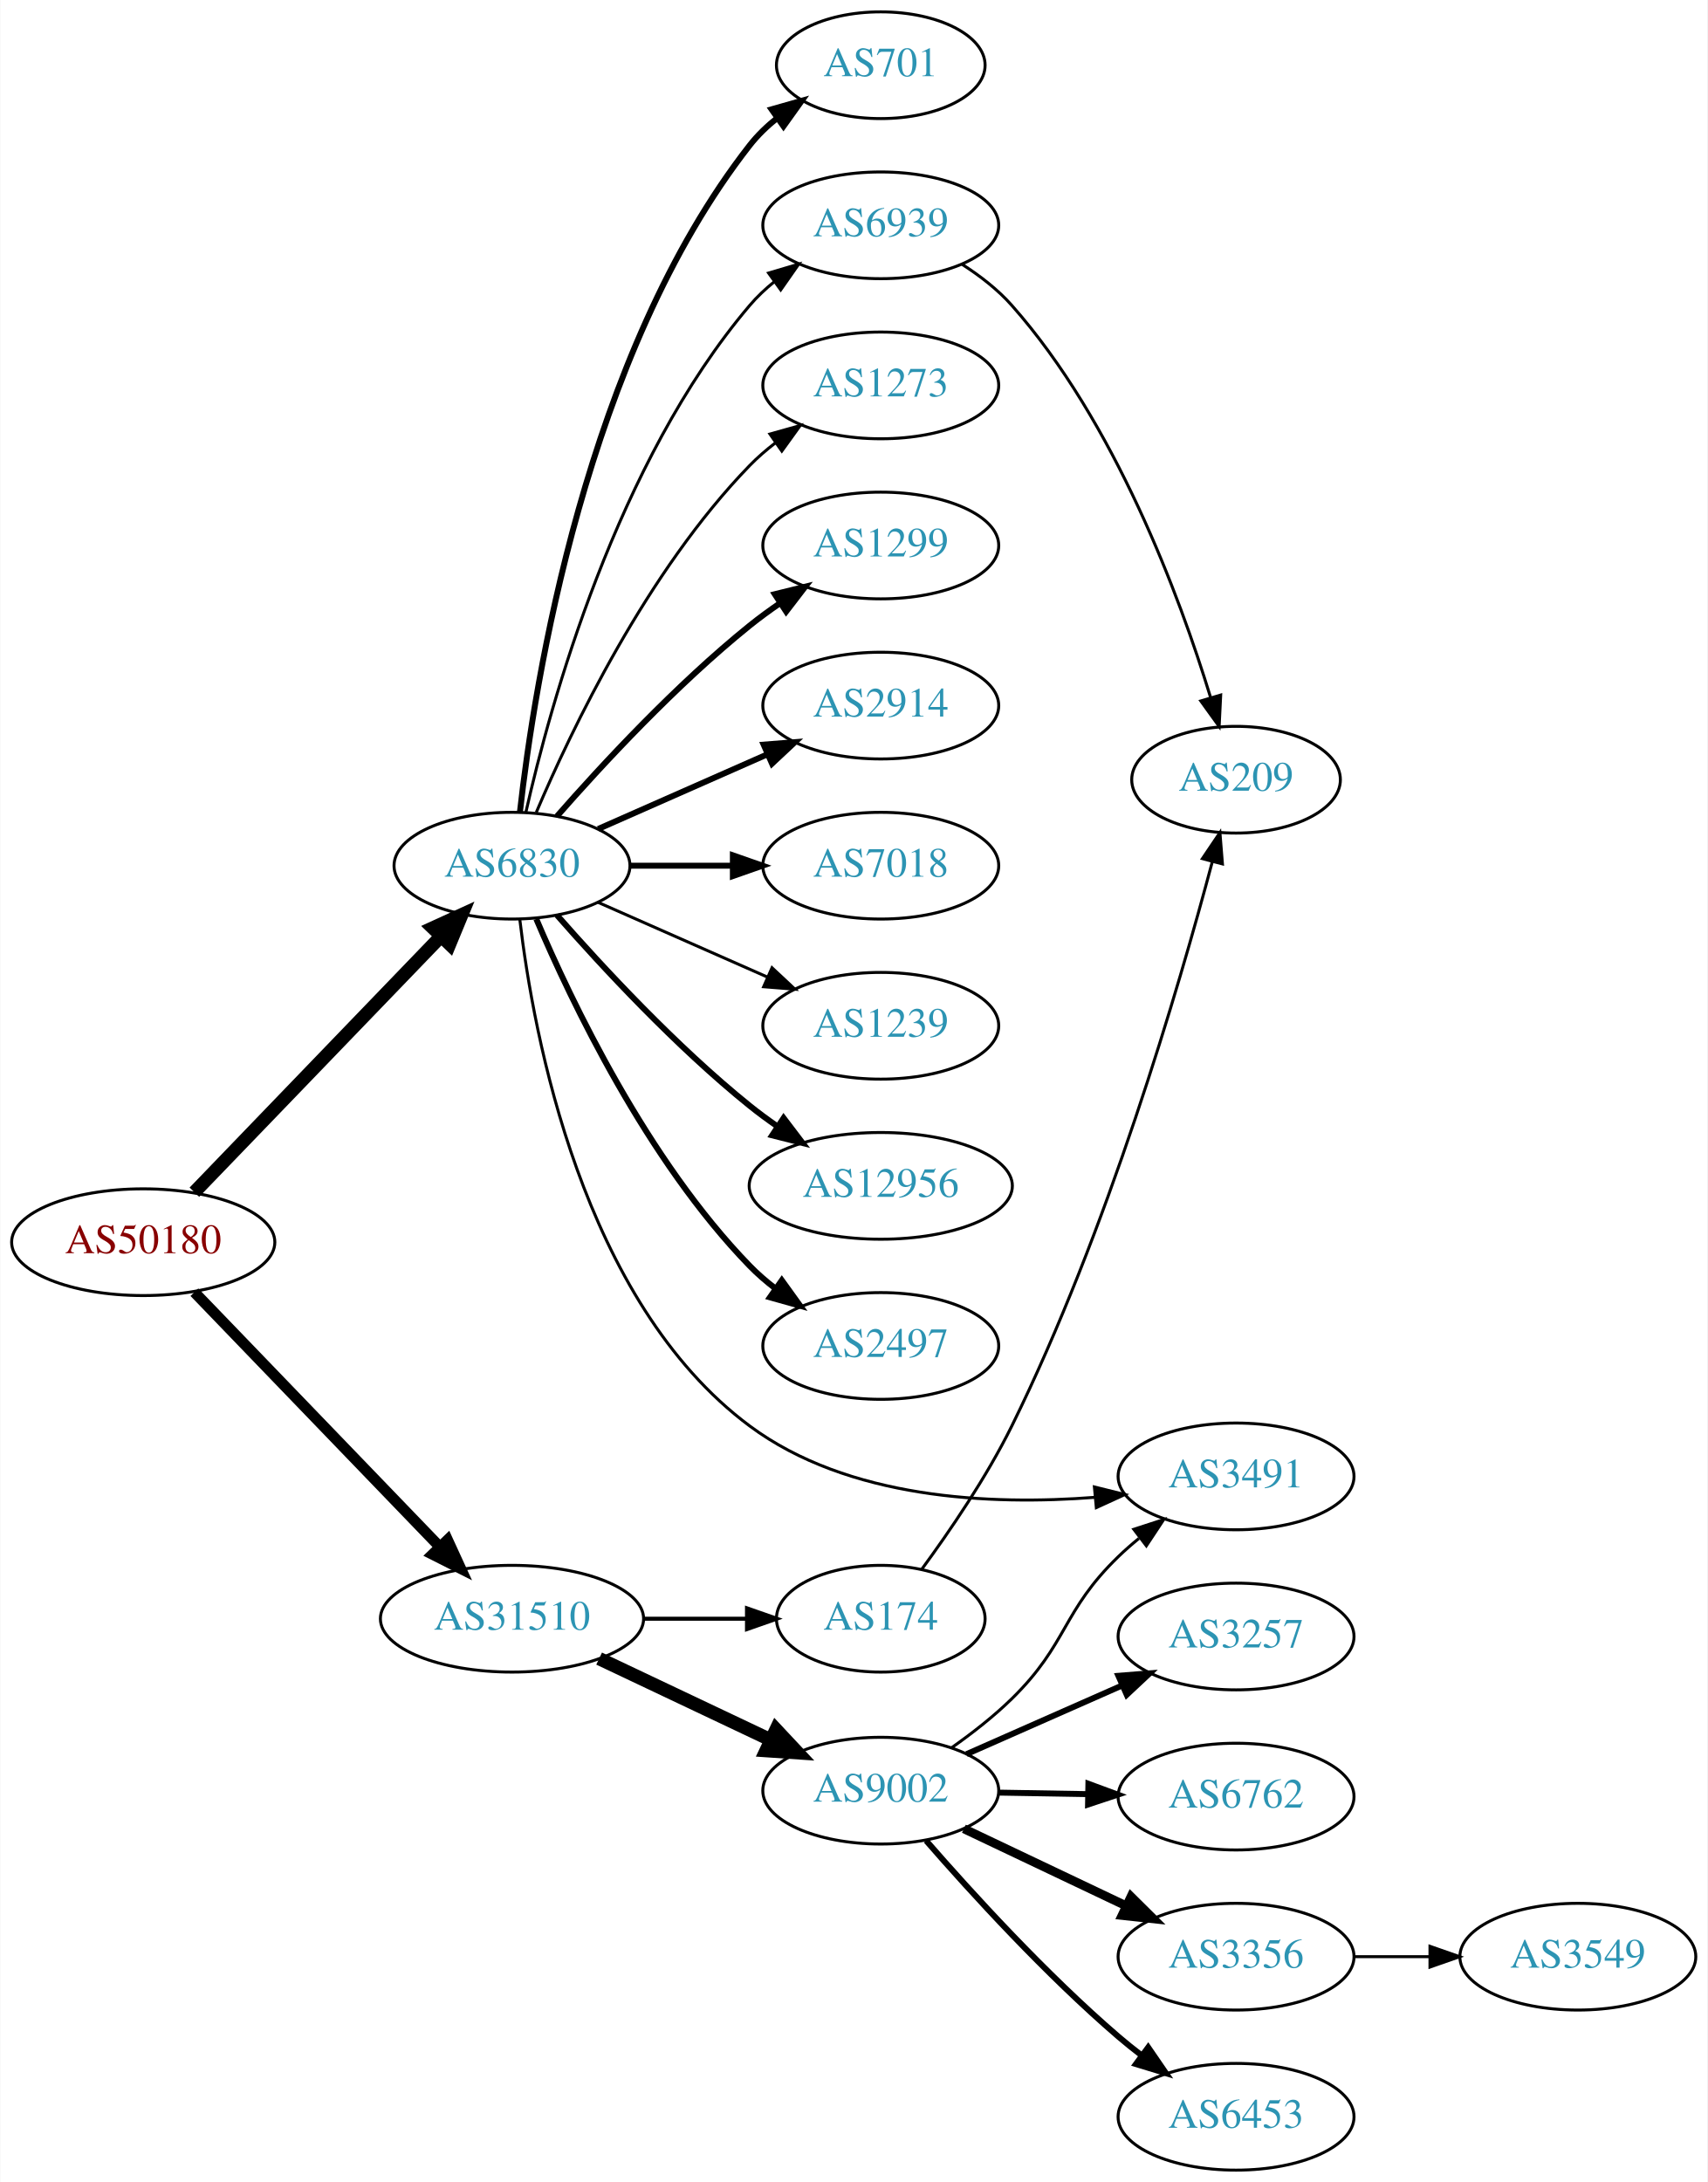
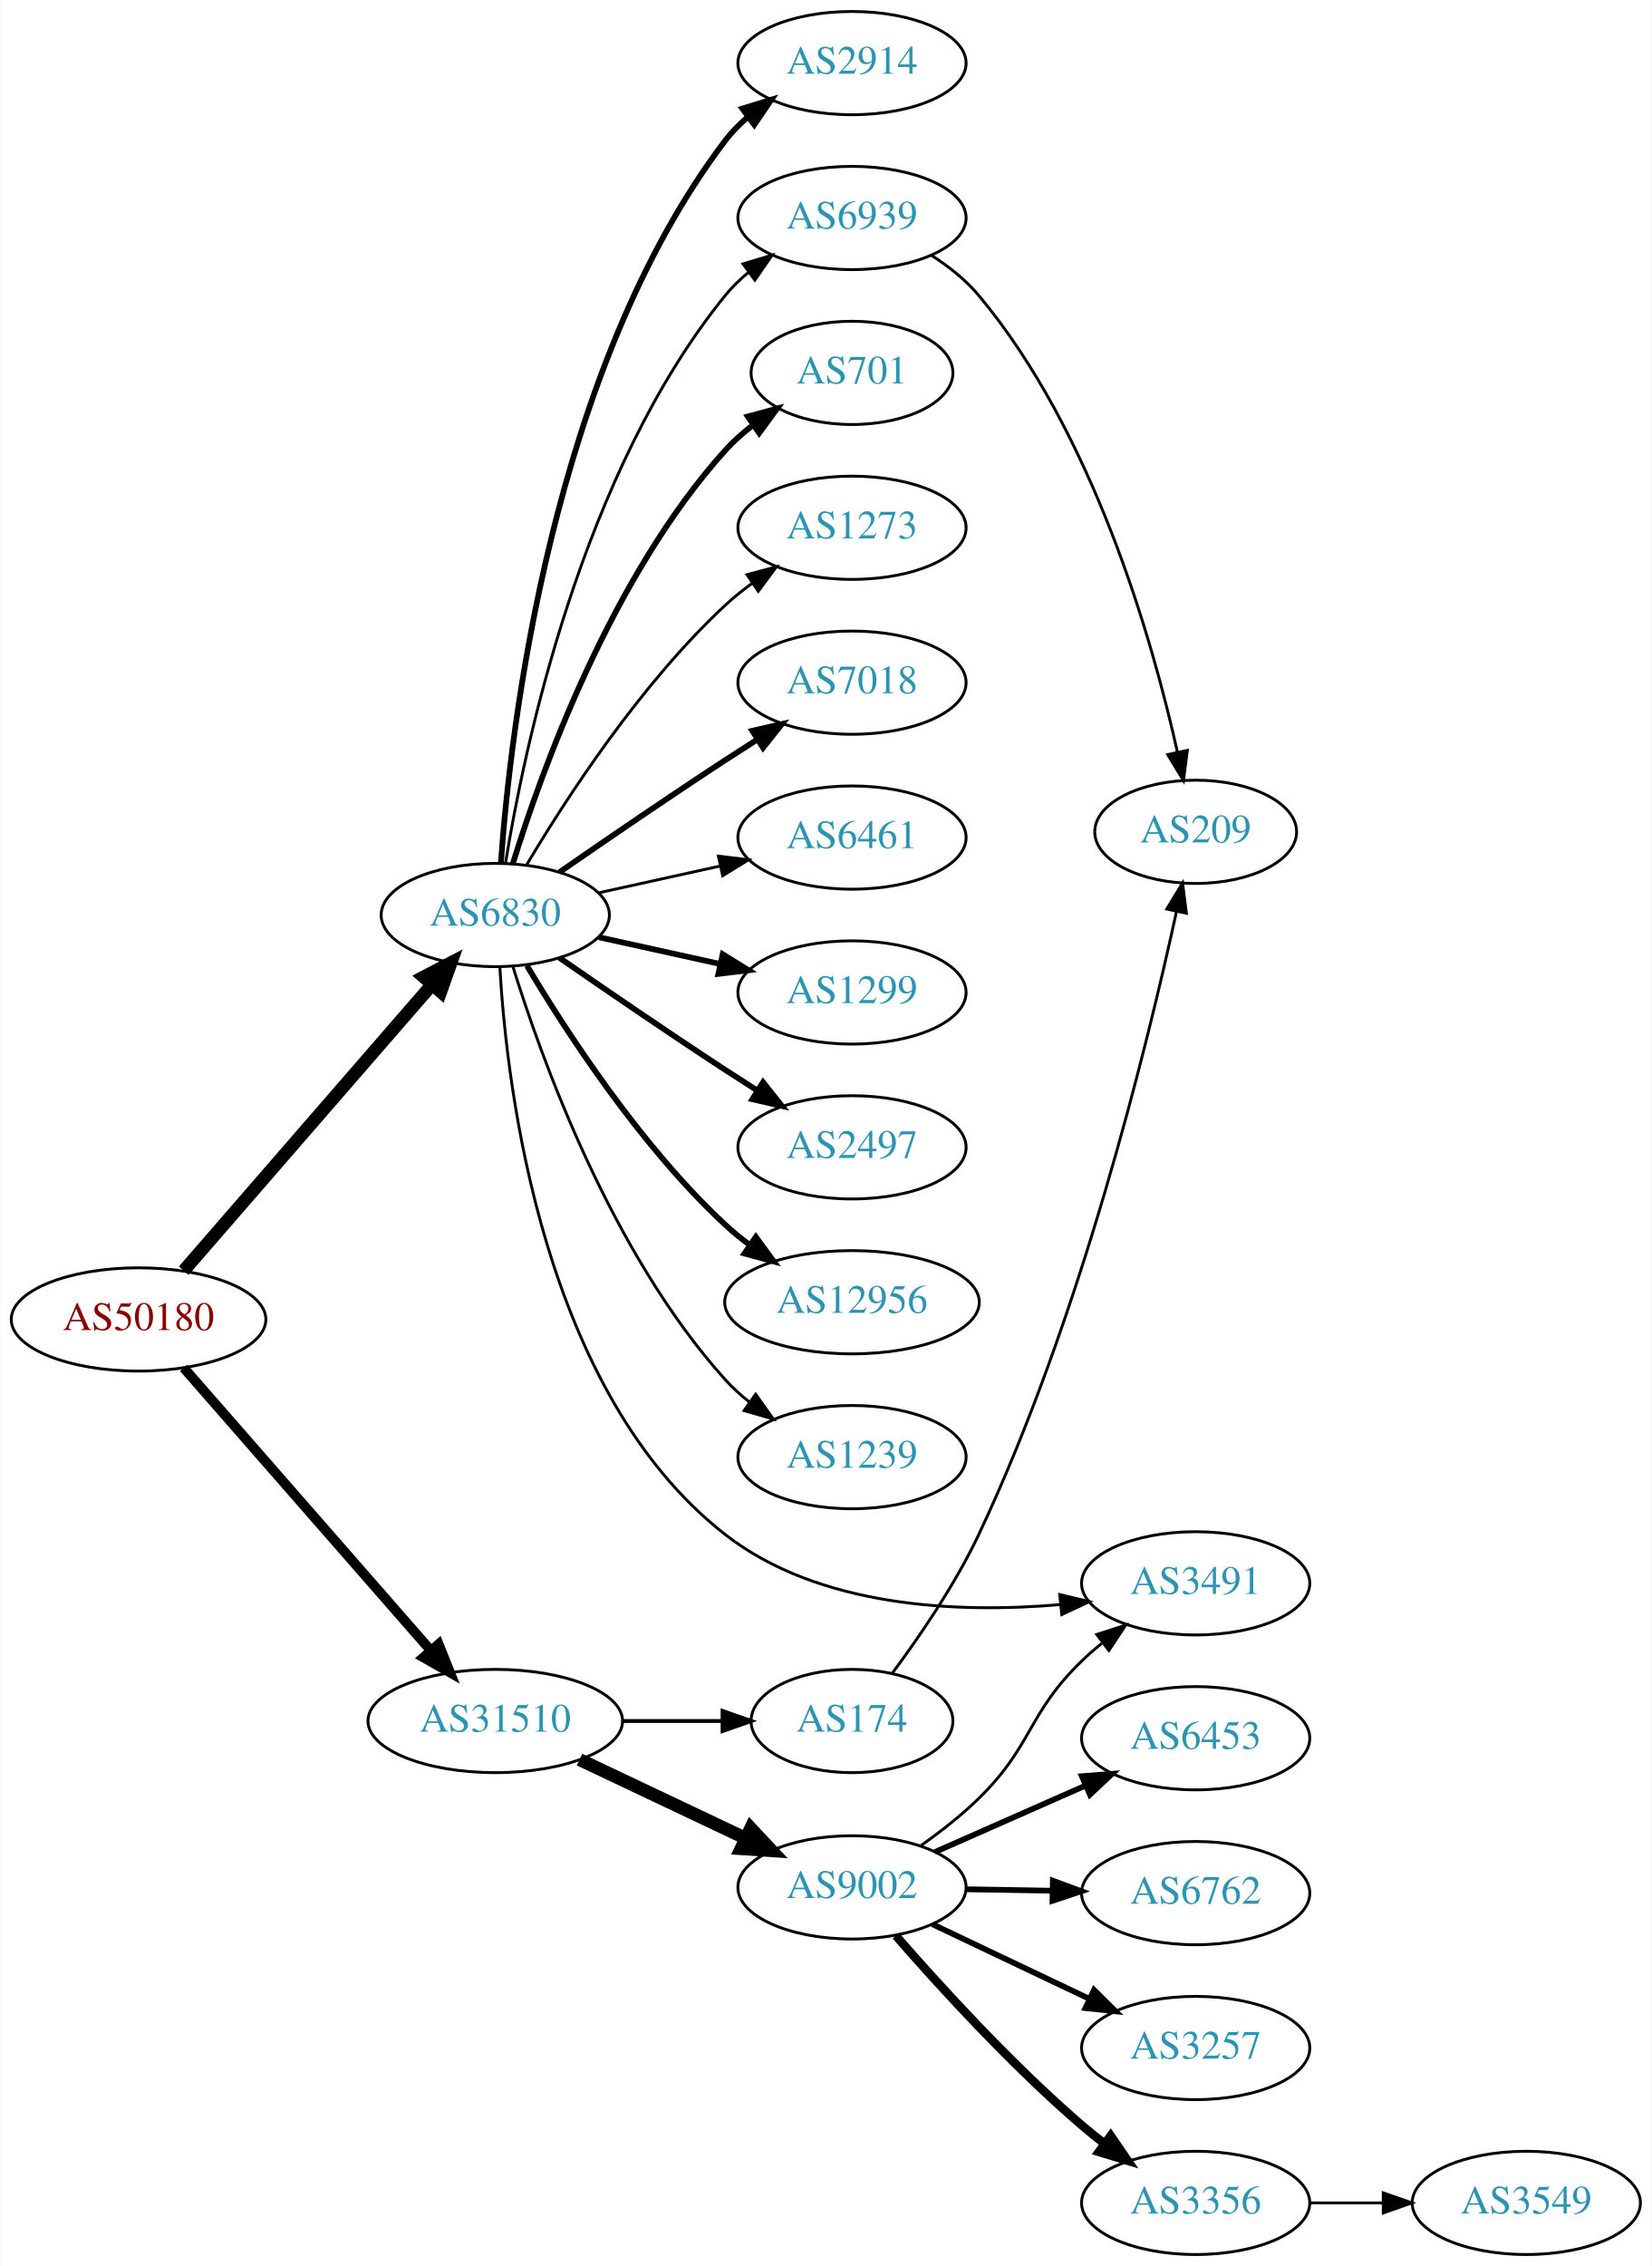
- <svg xmlns="http://www.w3.org/2000/svg" xmlns:xlink="http://www.w3.org/1999/xlink" width="576pt" height="736pt" viewBox="0.00 0.00 575.76 736.00">
-   <g id="graph0" class="graph" transform="scale(1 1) rotate(0) translate(4 732)">
-     <polygon fill="white" stroke="none" points="-4,4 -4,-732 571.762,-732 571.762,4 -4,4" />
+ <svg xmlns="http://www.w3.org/2000/svg" xmlns:xlink="http://www.w3.org/1999/xlink" width="576pt" height="790pt" viewBox="0.00 0.00 575.76 790.00">
+   <g id="graph0" class="graph" transform="scale(1 1) rotate(0) translate(4 786)">
+     <polygon fill="white" stroke="none" points="-4,4 -4,-786 571.762,-786 571.762,4 -4,4" />
    <g id="node1" class="node">
      <g id="a_node1">
        <a xlink:href="/asn/50180" xlink:title="AS50180 ~ MED-EL-AS [AT]">
-           <ellipse fill="#ffffff" stroke="black" cx="44.196" cy="-313" rx="44.393" ry="18" />
-           <text text-anchor="middle" x="44.196" y="-309.3" font-family="Times,serif" font-size="14.00" fill="#880000">AS50180</text>
+           <ellipse fill="#ffffff" stroke="black" cx="44.196" cy="-326" rx="44.393" ry="18" />
+           <text text-anchor="middle" x="44.196" y="-322.3" font-family="Times,serif" font-size="14.00" fill="#880000">AS50180</text>
        </a>
      </g>
    </g>
    <g id="node2" class="node">
      <g id="a_node2">
        <a xlink:href="/asn/6830" xlink:title="AS6830 ~ LGI-UPC [AT]">
-           <ellipse fill="#ffffff" stroke="black" cx="168.588" cy="-440" rx="39.794" ry="18" />
-           <text text-anchor="middle" x="168.588" y="-436.3" font-family="Times,serif" font-size="14.00" fill="#2c94b3">AS6830</text>
+           <ellipse fill="#ffffff" stroke="black" cx="168.588" cy="-467" rx="39.794" ry="18" />
+           <text text-anchor="middle" x="168.588" y="-463.3" font-family="Times,serif" font-size="14.00" fill="#2c94b3">AS6830</text>
        </a>
      </g>
    </g>
    <g id="edge1" class="edge">
-       <path fill="none" stroke="black" stroke-width="4.5" d="M61.449,-329.865C82.781,-352 120.353,-390.986 144.595,-416.141" />
-       <polygon fill="black" stroke="black" stroke-width="4.5" points="141.883,-419.001 151.657,-423.469 147.553,-413.536 141.883,-419.001" />
+       <path fill="none" stroke="black" stroke-width="4.5" d="M59.959,-343.008C81.486,-367.807 121.608,-414.029 146.318,-442.496" />
+       <polygon fill="black" stroke="black" stroke-width="4.5" points="143.624,-445.399 153.153,-450.37 149.571,-440.237 143.624,-445.399" />
    </g>
    <g id="node3" class="node">
      <g id="a_node3">
        <a xlink:href="/asn/31510" xlink:title="AS31510 ~ Innsbrucker Kommunalbetriebe AG [AT]">
          <ellipse fill="#ffffff" stroke="black" cx="168.588" cy="-186" rx="44.393" ry="18" />
          <text text-anchor="middle" x="168.588" y="-182.3" font-family="Times,serif" font-size="14.00" fill="#2c94b3">AS31510</text>
        </a>
      </g>
    </g>
    <g id="edge2" class="edge">
-       <path fill="none" stroke="black" stroke-width="3.656" d="M61.449,-296.135C82.663,-274.122 119.938,-235.444 144.192,-210.278" />
-       <polygon fill="black" stroke="black" stroke-width="3.656" points="146.849,-212.564 151.268,-202.934 141.809,-207.706 146.849,-212.564" />
+       <path fill="none" stroke="black" stroke-width="3.441" d="M59.959,-309.113C81.37,-284.622 121.177,-239.088 145.918,-210.787" />
+       <polygon fill="black" stroke="black" stroke-width="3.441" points="148.826,-212.779 152.773,-202.947 143.556,-208.172 148.826,-212.779" />
    </g>
    <g id="node4" class="node">
      <g id="a_node4">
-         <a xlink:href="/asn/1299" xlink:title="AS1299 ~ Telia Carrier [EU]">
+         <a xlink:href="/asn/7018" xlink:title="AS7018 ~ AT&amp;T Services, Inc. [US]">
          <ellipse fill="#ffffff" stroke="black" cx="292.98" cy="-548" rx="39.794" ry="18" />
-           <text text-anchor="middle" x="292.98" y="-544.3" font-family="Times,serif" font-size="14.00" fill="#2c94b3">AS1299</text>
+           <text text-anchor="middle" x="292.98" y="-544.3" font-family="Times,serif" font-size="14.00" fill="#2c94b3">AS7018</text>
        </a>
      </g>
    </g>
    <g id="edge3" class="edge">
-       <path fill="none" stroke="black" stroke-width="2" d="M183.74,-456.663C198.842,-473.894 223.963,-501.024 248.784,-521 252.04,-523.62 255.565,-526.192 259.149,-528.646" />
-       <polygon fill="black" stroke="black" stroke-width="2" points="257.237,-531.577 267.522,-534.121 261.068,-525.719 257.237,-531.577" />
+       <path fill="none" stroke="black" stroke-width="2" d="M190.945,-481.901C206.796,-492.877 228.999,-508.079 248.784,-521 252.366,-523.339 256.137,-525.759 259.897,-528.144" />
+       <polygon fill="black" stroke="black" stroke-width="2" points="258.23,-531.231 268.558,-533.596 261.959,-525.307 258.23,-531.231" />
    </g>
    <g id="node5" class="node">
      <g id="a_node5">
-         <a xlink:href="/asn/2914" xlink:title="AS2914 ~ NTT America, Inc. [US]">
+         <a xlink:href="/asn/6461" xlink:title="AS6461 ~ ZAYO-6461 [US]">
          <ellipse fill="#ffffff" stroke="black" cx="292.98" cy="-494" rx="39.794" ry="18" />
-           <text text-anchor="middle" x="292.98" y="-490.3" font-family="Times,serif" font-size="14.00" fill="#2c94b3">AS2914</text>
+           <text text-anchor="middle" x="292.98" y="-490.3" font-family="Times,serif" font-size="14.00" fill="#2c94b3">AS6461</text>
        </a>
      </g>
    </g>
    <g id="edge4" class="edge">
-       <path fill="none" stroke="black" stroke-width="2" d="M197.667,-452.389C214.615,-459.866 236.413,-469.483 254.782,-477.588" />
-       <polygon fill="black" stroke="black" stroke-width="2" points="253.47,-480.834 264.032,-481.669 256.296,-474.43 253.47,-480.834" />
+       <path fill="none" stroke="black" d="M204.661,-474.737C217.848,-477.646 233.028,-480.995 246.994,-484.076" />
+       <polygon fill="black" stroke="black" points="246.383,-487.525 256.903,-486.262 247.891,-480.69 246.383,-487.525" />
    </g>
    <g id="node6" class="node">
      <g id="a_node6">
-         <a xlink:href="/asn/7018" xlink:title="AS7018 ~ AT&amp;T Services, Inc. [US]">
+         <a xlink:href="/asn/1299" xlink:title="AS1299 ~ Telia Carrier [EU]">
          <ellipse fill="#ffffff" stroke="black" cx="292.98" cy="-440" rx="39.794" ry="18" />
-           <text text-anchor="middle" x="292.98" y="-436.3" font-family="Times,serif" font-size="14.00" fill="#2c94b3">AS7018</text>
+           <text text-anchor="middle" x="292.98" y="-436.3" font-family="Times,serif" font-size="14.00" fill="#2c94b3">AS1299</text>
        </a>
      </g>
    </g>
    <g id="edge5" class="edge">
-       <path fill="none" stroke="black" stroke-width="2" d="M208.314,-440C219.252,-440 231.303,-440 242.769,-440" />
-       <polygon fill="black" stroke="black" stroke-width="2" points="243.087,-443.5 253.087,-440 243.087,-436.5 243.087,-443.5" />
+       <path fill="none" stroke="black" stroke-width="2" d="M204.661,-459.263C217.848,-456.354 233.028,-453.005 246.994,-449.924" />
+       <polygon fill="black" stroke="black" stroke-width="2" points="247.891,-453.31 256.903,-447.738 246.383,-446.475 247.891,-453.31" />
    </g>
    <g id="node7" class="node">
      <g id="a_node7">
-         <a xlink:href="/asn/1239" xlink:title="AS1239 ~ Sprint [US]">
+         <a xlink:href="/asn/2497" xlink:title="AS2497 ~ Internet Initiative Japan Inc. [JP]">
          <ellipse fill="#ffffff" stroke="black" cx="292.98" cy="-386" rx="39.794" ry="18" />
-           <text text-anchor="middle" x="292.98" y="-382.3" font-family="Times,serif" font-size="14.00" fill="#2c94b3">AS1239</text>
+           <text text-anchor="middle" x="292.98" y="-382.3" font-family="Times,serif" font-size="14.00" fill="#2c94b3">AS2497</text>
        </a>
      </g>
    </g>
    <g id="edge6" class="edge">
-       <path fill="none" stroke="black" d="M197.667,-427.611C214.615,-420.134 236.413,-410.517 254.782,-402.412" />
-       <polygon fill="black" stroke="black" points="256.296,-405.57 264.032,-398.331 253.47,-399.166 256.296,-405.57" />
+       <path fill="none" stroke="black" stroke-width="2" d="M190.945,-452.099C206.796,-441.123 228.999,-425.921 248.784,-413 252.366,-410.661 256.137,-408.241 259.897,-405.856" />
+       <polygon fill="black" stroke="black" stroke-width="2" points="261.959,-408.693 268.558,-400.404 258.23,-402.769 261.959,-408.693" />
    </g>
    <g id="node8" class="node">
      <g id="a_node8">
        <a xlink:href="/asn/12956" xlink:title="AS12956 ~ TELXIUS [ES]">
          <ellipse fill="#ffffff" stroke="black" cx="292.98" cy="-332" rx="44.393" ry="18" />
          <text text-anchor="middle" x="292.98" y="-328.3" font-family="Times,serif" font-size="14.00" fill="#2c94b3">AS12956</text>
        </a>
      </g>
    </g>
    <g id="edge7" class="edge">
-       <path fill="none" stroke="black" stroke-width="2" d="M183.74,-423.337C198.842,-406.106 223.963,-378.976 248.784,-359 251.712,-356.643 254.859,-354.325 258.07,-352.098" />
-       <polygon fill="black" stroke="black" stroke-width="2" points="260.206,-354.882 266.618,-346.448 256.346,-349.042 260.206,-354.882" />
+       <path fill="none" stroke="black" stroke-width="2" d="M179.634,-449.329C193.205,-426.528 219.137,-386.528 248.784,-359 251.391,-356.58 254.244,-354.254 257.203,-352.052" />
+       <polygon fill="black" stroke="black" stroke-width="2" points="259.451,-354.754 265.703,-346.2 255.481,-348.988 259.451,-354.754" />
    </g>
    <g id="node9" class="node">
      <g id="a_node9">
-         <a xlink:href="/asn/2497" xlink:title="AS2497 ~ Internet Initiative Japan Inc. [JP]">
+         <a xlink:href="/asn/1239" xlink:title="AS1239 ~ Sprint [US]">
          <ellipse fill="#ffffff" stroke="black" cx="292.98" cy="-278" rx="39.794" ry="18" />
-           <text text-anchor="middle" x="292.98" y="-274.3" font-family="Times,serif" font-size="14.00" fill="#2c94b3">AS2497</text>
+           <text text-anchor="middle" x="292.98" y="-274.3" font-family="Times,serif" font-size="14.00" fill="#2c94b3">AS1239</text>
        </a>
      </g>
    </g>
    <g id="edge8" class="edge">
-       <path fill="none" stroke="black" stroke-width="2" d="M176.779,-422.025C188.546,-394.318 214.12,-340.652 248.784,-305 251.404,-302.305 254.345,-299.761 257.428,-297.392" />
-       <polygon fill="black" stroke="black" stroke-width="2" points="259.603,-300.141 265.796,-291.545 255.594,-294.403 259.603,-300.141" />
+       <path fill="none" stroke="black" d="M174.726,-449.06C184.629,-417.021 208.966,-349.188 248.784,-305 251.3,-302.208 254.172,-299.599 257.211,-297.188" />
+       <polygon fill="black" stroke="black" points="259.394,-299.93 265.519,-291.285 255.34,-294.224 259.394,-299.93" />
    </g>
    <g id="node10" class="node">
      <g id="a_node10">
-         <a xlink:href="/asn/701" xlink:title="AS701 ~ UUNET [US]">
-           <ellipse fill="#ffffff" stroke="black" cx="292.98" cy="-710" rx="35.194" ry="18" />
-           <text text-anchor="middle" x="292.98" y="-706.3" font-family="Times,serif" font-size="14.00" fill="#2c94b3">AS701</text>
+         <a xlink:href="/asn/2914" xlink:title="AS2914 ~ NTT America, Inc. [US]">
+           <ellipse fill="#ffffff" stroke="black" cx="292.98" cy="-764" rx="39.794" ry="18" />
+           <text text-anchor="middle" x="292.98" y="-760.3" font-family="Times,serif" font-size="14.00" fill="#2c94b3">AS2914</text>
        </a>
      </g>
    </g>
    <g id="edge9" class="edge">
-       <path fill="none" stroke="black" stroke-width="2" d="M171.268,-458.129C176.098,-501.368 193.439,-612.216 248.784,-683 251.42,-686.37 254.601,-689.431 258.029,-692.179" />
-       <polygon fill="black" stroke="black" stroke-width="2" points="256.139,-695.128 266.331,-698.02 260.167,-689.403 256.139,-695.128" />
+       <path fill="none" stroke="black" stroke-width="2" d="M170.537,-485.036C173.823,-531.457 188.133,-657.007 248.784,-737 251.055,-739.995 253.763,-742.74 256.699,-745.235" />
+       <polygon fill="black" stroke="black" stroke-width="2" points="254.739,-748.138 264.864,-751.256 258.893,-742.504 254.739,-748.138" />
    </g>
    <g id="node11" class="node">
      <g id="a_node11">
+         <a xlink:href="/asn/701" xlink:title="AS701 ~ UUNET [US]">
+           <ellipse fill="#ffffff" stroke="black" cx="292.98" cy="-656" rx="35.194" ry="18" />
+           <text text-anchor="middle" x="292.98" y="-652.3" font-family="Times,serif" font-size="14.00" fill="#2c94b3">AS701</text>
+         </a>
+       </g>
+     </g>
+     <g id="edge10" class="edge">
+       <path fill="none" stroke="black" stroke-width="2" d="M174.726,-484.94C184.629,-516.979 208.966,-584.812 248.784,-629 251.648,-632.178 254.972,-635.119 258.48,-637.8" />
+       <polygon fill="black" stroke="black" stroke-width="2" points="256.646,-640.786 266.869,-643.569 260.613,-635.018 256.646,-640.786" />
+     </g>
+     <g id="node12" class="node">
+       <g id="a_node12">
+         <a xlink:href="/asn/6939" xlink:title="AS6939 ~ Hurricane Electric LLC [US]">
+           <ellipse fill="#ffffff" stroke="black" cx="292.98" cy="-710" rx="39.794" ry="18" />
+           <text text-anchor="middle" x="292.98" y="-706.3" font-family="Times,serif" font-size="14.00" fill="#2c94b3">AS6939</text>
+         </a>
+       </g>
+     </g>
+     <g id="edge11" class="edge">
+       <path fill="none" stroke="black" d="M172.169,-485.178C178.624,-524.997 198.695,-621.286 248.784,-683 251.153,-685.918 253.926,-688.612 256.903,-691.075" />
+       <polygon fill="black" stroke="black" points="254.978,-694.003 265.125,-697.052 259.094,-688.341 254.978,-694.003" />
+     </g>
+     <g id="node13" class="node">
+       <g id="a_node13">
+         <a xlink:href="/asn/3491" xlink:title="AS3491 ~ PCCW Global, Inc. [US]">
+           <ellipse fill="#ffffff" stroke="black" cx="412.823" cy="-234" rx="39.794" ry="18" />
+           <text text-anchor="middle" x="412.823" y="-230.3" font-family="Times,serif" font-size="14.00" fill="#2c94b3">AS3491</text>
+         </a>
+       </g>
+     </g>
+     <g id="edge12" class="edge">
+       <path fill="none" stroke="black" d="M170.176,-448.839C172.62,-406.399 185.128,-300.571 248.784,-251 281.585,-225.458 330.039,-223.53 365.602,-226.584" />
+       <polygon fill="black" stroke="black" points="365.426,-230.084 375.73,-227.616 366.136,-223.12 365.426,-230.084" />
+     </g>
+     <g id="node14" class="node">
+       <g id="a_node14">
        <a xlink:href="/asn/1273" xlink:title="AS1273 ~ Vodafone Group PLC [EU]">
          <ellipse fill="#ffffff" stroke="black" cx="292.98" cy="-602" rx="39.794" ry="18" />
          <text text-anchor="middle" x="292.98" y="-598.3" font-family="Times,serif" font-size="14.00" fill="#2c94b3">AS1273</text>
        </a>
      </g>
    </g>
-     <g id="edge10" class="edge">
-       <path fill="none" stroke="black" d="M176.779,-457.975C188.546,-485.682 214.12,-539.348 248.784,-575 251.404,-577.695 254.345,-580.239 257.428,-582.608" />
-       <polygon fill="black" stroke="black" points="255.594,-585.597 265.796,-588.455 259.603,-579.859 255.594,-585.597" />
-     </g>
-     <g id="node12" class="node">
-       <g id="a_node12">
-         <a xlink:href="/asn/3491" xlink:title="AS3491 ~ PCCW Global, Inc. [US]">
-           <ellipse fill="#ffffff" stroke="black" cx="412.823" cy="-234" rx="39.794" ry="18" />
-           <text text-anchor="middle" x="412.823" y="-230.3" font-family="Times,serif" font-size="14.00" fill="#2c94b3">AS3491</text>
-         </a>
-       </g>
-     </g>
-     <g id="edge11" class="edge">
-       <path fill="none" stroke="black" d="M171.234,-421.76C175.787,-383.096 192.239,-293.008 248.784,-251 281.948,-226.363 329.927,-224.201 365.255,-226.947" />
-       <polygon fill="black" stroke="black" points="365.039,-230.442 375.321,-227.887 365.689,-223.472 365.039,-230.442" />
-     </g>
-     <g id="node13" class="node">
-       <g id="a_node13">
-         <a xlink:href="/asn/6939" xlink:title="AS6939 ~ Hurricane Electric LLC [US]">
-           <ellipse fill="#ffffff" stroke="black" cx="292.98" cy="-656" rx="39.794" ry="18" />
-           <text text-anchor="middle" x="292.98" y="-652.3" font-family="Times,serif" font-size="14.00" fill="#2c94b3">AS6939</text>
-         </a>
-       </g>
-     </g>
-     <g id="edge12" class="edge">
-       <path fill="none" stroke="black" d="M173.282,-458.075C181.422,-494.148 203.855,-576.14 248.784,-629 251.219,-631.864 254.035,-634.521 257.04,-636.961" />
-       <polygon fill="black" stroke="black" points="255.139,-639.905 265.3,-642.906 259.228,-634.224 255.139,-639.905" />
-     </g>
-     <g id="node14" class="node">
-       <g id="a_node14">
+     <g id="edge13" class="edge">
+       <path fill="none" stroke="black" d="M179.634,-484.671C193.205,-507.472 219.137,-547.472 248.784,-575 251.691,-577.699 254.904,-580.28 258.228,-582.703" />
+       <polygon fill="black" stroke="black" points="256.363,-585.667 266.606,-588.375 260.287,-579.87 256.363,-585.667" />
+     </g>
+     <g id="node15" class="node">
+       <g id="a_node15">
        <a xlink:href="/asn/9002" xlink:title="AS9002 ~ RETN Limited [EU]">
          <ellipse fill="#ffffff" stroke="black" cx="292.98" cy="-128" rx="39.794" ry="18" />
          <text text-anchor="middle" x="292.98" y="-124.3" font-family="Times,serif" font-size="14.00" fill="#2c94b3">AS9002</text>
        </a>
      </g>
    </g>
-     <g id="edge13" class="edge">
+     <g id="edge14" class="edge">
      <path fill="none" stroke="black" stroke-width="4.5" d="M197.975,-172.548C215.174,-164.398 237.281,-153.921 255.735,-145.176" />
      <polygon fill="black" stroke="black" stroke-width="4.5" points="257.657,-148.623 265.007,-140.782 254.284,-141.506 257.657,-148.623" />
    </g>
-     <g id="node15" class="node">
-       <g id="a_node15">
+     <g id="node16" class="node">
+       <g id="a_node16">
        <a xlink:href="/asn/174" xlink:title="AS174 ~ Cogent Communications [US]">
          <ellipse fill="#ffffff" stroke="black" cx="292.98" cy="-186" rx="35.194" ry="18" />
          <text text-anchor="middle" x="292.98" y="-182.3" font-family="Times,serif" font-size="14.00" fill="#2c94b3">AS174</text>
        </a>
      </g>
    </g>
-     <g id="edge14" class="edge">
+     <g id="edge15" class="edge">
      <path fill="none" stroke="black" stroke-width="1.35" d="M213.084,-186C224.341,-186 236.473,-186 247.767,-186" />
      <polygon fill="black" stroke="black" stroke-width="1.35" points="247.854,-189.5 257.854,-186 247.854,-182.5 247.854,-189.5" />
    </g>
-     <g id="node21" class="node">
-       <g id="a_node21">
+     <g id="node22" class="node">
+       <g id="a_node22">
        <a xlink:href="/asn/209" xlink:title="AS209 ~ CenturyLink Communications, LLC [US]">
-           <ellipse fill="#ffffff" stroke="black" cx="412.823" cy="-469" rx="35.194" ry="18" />
-           <text text-anchor="middle" x="412.823" y="-465.3" font-family="Times,serif" font-size="14.00" fill="#2c94b3">AS209</text>
-         </a>
-       </g>
-     </g>
-     <g id="edge21" class="edge">
-       <path fill="none" stroke="black" d="M320.51,-642.776C326.512,-638.922 332.488,-634.299 337.176,-629 372.058,-589.576 393.733,-531.042 404.222,-496.78" />
-       <polygon fill="black" stroke="black" points="407.642,-497.556 407.121,-486.974 400.929,-495.572 407.642,-497.556" />
-     </g>
-     <g id="edge18" class="edge">
+           <ellipse fill="#ffffff" stroke="black" cx="412.823" cy="-496" rx="35.194" ry="18" />
+           <text text-anchor="middle" x="412.823" y="-492.3" font-family="Times,serif" font-size="14.00" fill="#2c94b3">AS209</text>
+         </a>
+       </g>
+     </g>
+     <g id="edge22" class="edge">
+       <path fill="none" stroke="black" d="M320.726,-696.961C326.721,-693.102 332.64,-688.43 337.176,-683 377.209,-635.082 397.718,-562.992 406.459,-523.791" />
+       <polygon fill="black" stroke="black" points="409.909,-524.392 408.572,-513.882 403.063,-522.932 409.909,-524.392" />
+     </g>
+     <g id="edge17" class="edge">
      <path fill="none" stroke="black" d="M316.979,-142.552C323.823,-147.384 331.109,-153.059 337.176,-159 356.23,-177.657 354.005,-188.464 373.176,-207 375.328,-209.08 377.653,-211.117 380.058,-213.08" />
      <polygon fill="black" stroke="black" points="378.331,-216.163 388.41,-219.428 382.567,-210.59 378.331,-216.163" />
    </g>
-     <g id="node16" class="node">
-       <g id="a_node16">
+     <g id="node17" class="node">
+       <g id="a_node17">
        <a xlink:href="/asn/6762" xlink:title="AS6762 ~ TELECOM ITALIA SPARKLE S.p.A. [IT]">
          <ellipse fill="#ffffff" stroke="black" cx="412.823" cy="-126" rx="39.794" ry="18" />
          <text text-anchor="middle" x="412.823" y="-122.3" font-family="Times,serif" font-size="14.00" fill="#2c94b3">AS6762</text>
        </a>
      </g>
    </g>
-     <g id="edge15" class="edge">
+     <g id="edge16" class="edge">
      <path fill="none" stroke="black" stroke-width="2" d="M332.893,-127.34C342.446,-127.177 352.796,-127.002 362.759,-126.833" />
      <polygon fill="black" stroke="black" stroke-width="2" points="363.012,-130.329 372.951,-126.66 362.893,-123.33 363.012,-130.329" />
    </g>
-     <g id="node17" class="node">
-       <g id="a_node17">
-         <a xlink:href="/asn/3356" xlink:title="AS3356 ~ Level 3 Parent, LLC [US]">
-           <ellipse fill="#ffffff" stroke="black" cx="412.823" cy="-72" rx="39.794" ry="18" />
-           <text text-anchor="middle" x="412.823" y="-68.3" font-family="Times,serif" font-size="14.00" fill="#2c94b3">AS3356</text>
-         </a>
-       </g>
-     </g>
-     <g id="edge16" class="edge">
-       <path fill="none" stroke="black" stroke-width="3" d="M321.016,-115.152C337.184,-107.469 357.936,-97.608 375.52,-89.252" />
-       <polygon fill="black" stroke="black" stroke-width="3" points="377.384,-92.241 384.913,-84.788 374.379,-85.919 377.384,-92.241" />
-     </g>
    <g id="node18" class="node">
      <g id="a_node18">
-         <a xlink:href="/asn/6453" xlink:title="AS6453 ~ TATA COMMUNICATIONS (AMERICA) INC [US]">
-           <ellipse fill="#ffffff" stroke="black" cx="412.823" cy="-18" rx="39.794" ry="18" />
-           <text text-anchor="middle" x="412.823" y="-14.3" font-family="Times,serif" font-size="14.00" fill="#2c94b3">AS6453</text>
-         </a>
-       </g>
-     </g>
-     <g id="edge17" class="edge">
-       <path fill="none" stroke="black" stroke-width="2" d="M308.269,-111.147C323.483,-93.671 348.694,-66.015 373.176,-45 375.661,-42.868 378.312,-40.742 381.018,-38.674" />
-       <polygon fill="black" stroke="black" stroke-width="2" points="383.187,-41.424 389.185,-32.691 379.05,-35.777 383.187,-41.424" />
+         <a xlink:href="/asn/3257" xlink:title="AS3257 ~ GTT [DE]">
+           <ellipse fill="#ffffff" stroke="black" cx="412.823" cy="-72" rx="39.794" ry="18" />
+           <text text-anchor="middle" x="412.823" y="-68.3" font-family="Times,serif" font-size="14.00" fill="#2c94b3">AS3257</text>
+         </a>
+       </g>
+     </g>
+     <g id="edge18" class="edge">
+       <path fill="none" stroke="black" stroke-width="2" d="M321.016,-115.152C337.184,-107.469 357.936,-97.608 375.52,-89.252" />
+       <polygon fill="black" stroke="black" stroke-width="2" points="377.384,-92.241 384.913,-84.788 374.379,-85.919 377.384,-92.241" />
    </g>
    <g id="node19" class="node">
      <g id="a_node19">
-         <a xlink:href="/asn/3257" xlink:title="AS3257 ~ GTT [DE]">
+         <a xlink:href="/asn/3356" xlink:title="AS3356 ~ Level 3 Parent, LLC [US]">
+           <ellipse fill="#ffffff" stroke="black" cx="412.823" cy="-18" rx="39.794" ry="18" />
+           <text text-anchor="middle" x="412.823" y="-14.3" font-family="Times,serif" font-size="14.00" fill="#2c94b3">AS3356</text>
+         </a>
+       </g>
+     </g>
+     <g id="edge19" class="edge">
+       <path fill="none" stroke="black" stroke-width="3" d="M308.269,-111.147C323.483,-93.671 348.694,-66.015 373.176,-45 375.661,-42.868 378.312,-40.742 381.018,-38.674" />
+       <polygon fill="black" stroke="black" stroke-width="3" points="383.187,-41.424 389.185,-32.691 379.05,-35.777 383.187,-41.424" />
+     </g>
+     <g id="node20" class="node">
+       <g id="a_node20">
+         <a xlink:href="/asn/6453" xlink:title="AS6453 ~ TATA COMMUNICATIONS (AMERICA) INC [US]">
          <ellipse fill="#ffffff" stroke="black" cx="412.823" cy="-180" rx="39.794" ry="18" />
-           <text text-anchor="middle" x="412.823" y="-176.3" font-family="Times,serif" font-size="14.00" fill="#2c94b3">AS3257</text>
-         </a>
-       </g>
-     </g>
-     <g id="edge19" class="edge">
+           <text text-anchor="middle" x="412.823" y="-176.3" font-family="Times,serif" font-size="14.00" fill="#2c94b3">AS6453</text>
+         </a>
+       </g>
+     </g>
+     <g id="edge20" class="edge">
      <path fill="none" stroke="black" stroke-width="2" d="M321.907,-140.323C337.497,-147.202 357.133,-155.867 374.075,-163.343" />
      <polygon fill="black" stroke="black" stroke-width="2" points="373.126,-166.75 383.688,-167.585 375.952,-160.346 373.126,-166.75" />
    </g>
-     <g id="edge22" class="edge">
-       <path fill="none" stroke="black" d="M306.789,-202.656C316.132,-215.378 328.606,-233.623 337.176,-251 369.396,-316.323 393.543,-398.998 404.804,-441.302" />
-       <polygon fill="black" stroke="black" points="401.464,-442.366 407.386,-451.152 408.235,-440.591 401.464,-442.366" />
-     </g>
-     <g id="node20" class="node">
-       <g id="a_node20">
+     <g id="edge23" class="edge">
+       <path fill="none" stroke="black" d="M306.964,-202.572C316.395,-215.251 328.904,-233.479 337.176,-251 372.579,-325.978 396.013,-421.72 406.13,-468.194" />
+       <polygon fill="black" stroke="black" points="402.739,-469.076 408.251,-478.124 409.585,-467.614 402.739,-469.076" />
+     </g>
+     <g id="node21" class="node">
+       <g id="a_node21">
        <a xlink:href="/asn/3549" xlink:title="AS3549 ~ Level 3 Parent, LLC [US]">
-           <ellipse fill="#ffffff" stroke="black" cx="528.116" cy="-72" rx="39.794" ry="18" />
-           <text text-anchor="middle" x="528.116" y="-68.3" font-family="Times,serif" font-size="14.00" fill="#2c94b3">AS3549</text>
-         </a>
-       </g>
-     </g>
-     <g id="edge20" class="edge">
-       <path fill="none" stroke="black" d="M452.495,-72C460.698,-72 469.462,-72 477.994,-72" />
-       <polygon fill="black" stroke="black" points="478.233,-75.5 488.233,-72 478.233,-68.5 478.233,-75.5" />
+           <ellipse fill="#ffffff" stroke="black" cx="528.116" cy="-18" rx="39.794" ry="18" />
+           <text text-anchor="middle" x="528.116" y="-14.3" font-family="Times,serif" font-size="14.00" fill="#2c94b3">AS3549</text>
+         </a>
+       </g>
+     </g>
+     <g id="edge21" class="edge">
+       <path fill="none" stroke="black" d="M452.495,-18C460.698,-18 469.462,-18 477.994,-18" />
+       <polygon fill="black" stroke="black" points="478.233,-21.5 488.233,-18 478.233,-14.5 478.233,-21.5" />
    </g>
  </g>
</svg>
